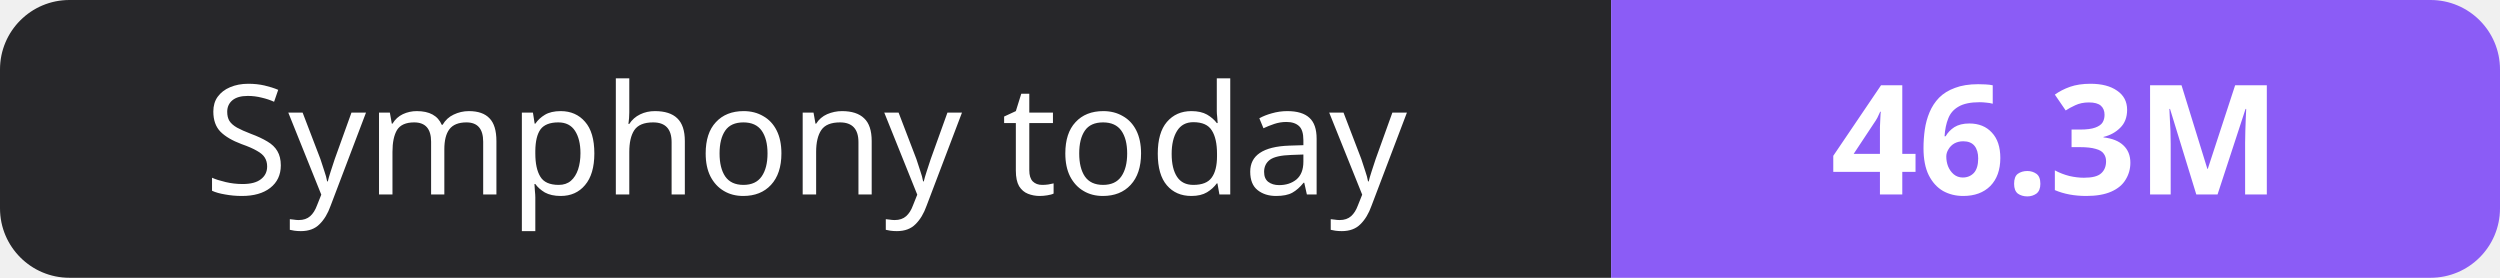
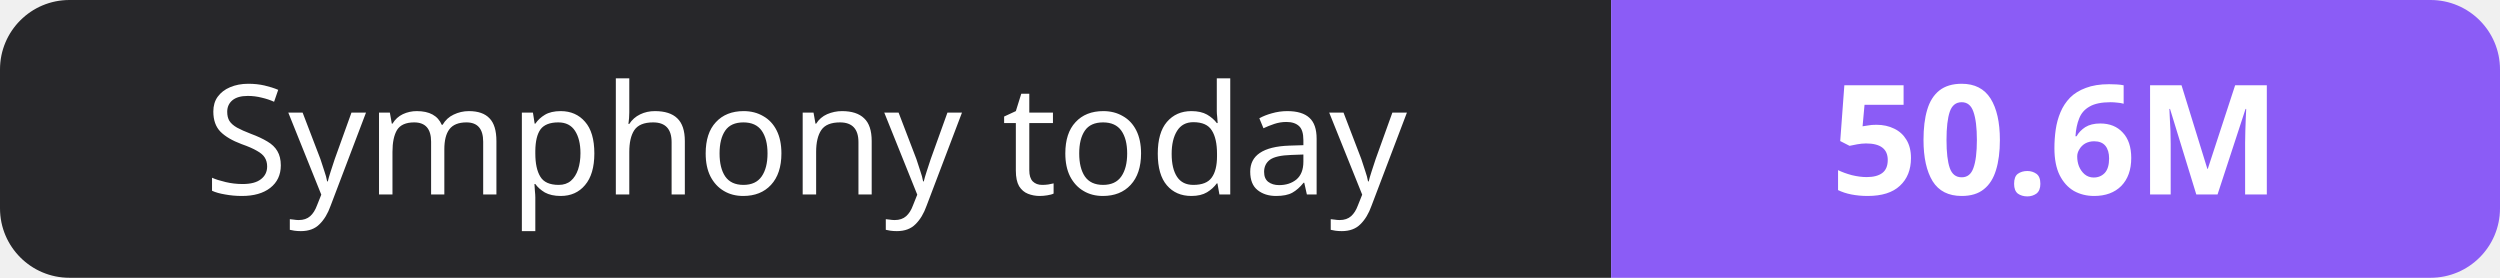
- <svg xmlns="http://www.w3.org/2000/svg" width="180" height="20" role="img" aria-label="Symphony today: 46.3M">
+ <svg xmlns="http://www.w3.org/2000/svg" width="180" height="20" role="img" aria-label="Symphony today: 50.6M">
  <clipPath id="r">
    <rect width="180" height="20" rx="5" fill="#fff" />
  </clipPath>
  <g clip-path="url(#r)">
    <rect width="116" height="20" fill="#27272a" />
    <rect x="116" width="64" height="20" fill="#8b5cf6" />
  </g>
  <g fill="#fff" text-anchor="middle" font-family="Verdana,Geneva,sans-serif" font-size="11">
    <text x="58.0" y="14">Symphony today</text>
-     <text x="148.0" y="14" font-weight="700">46.3M</text>
+     <text x="148.0" y="14" font-weight="700">50.6M</text>
  </g>
</svg>
